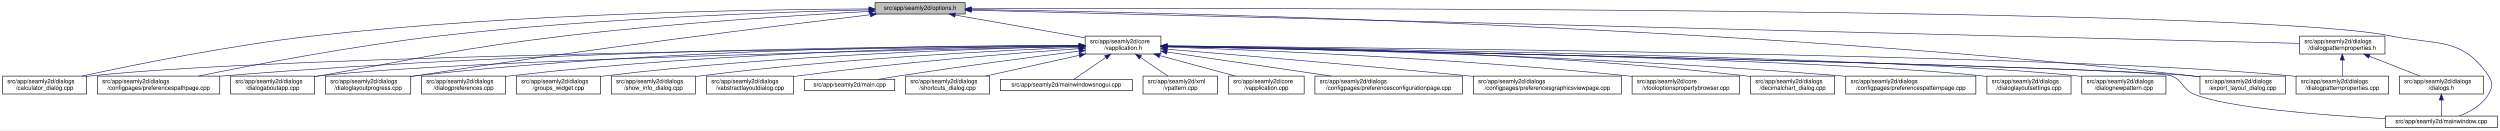
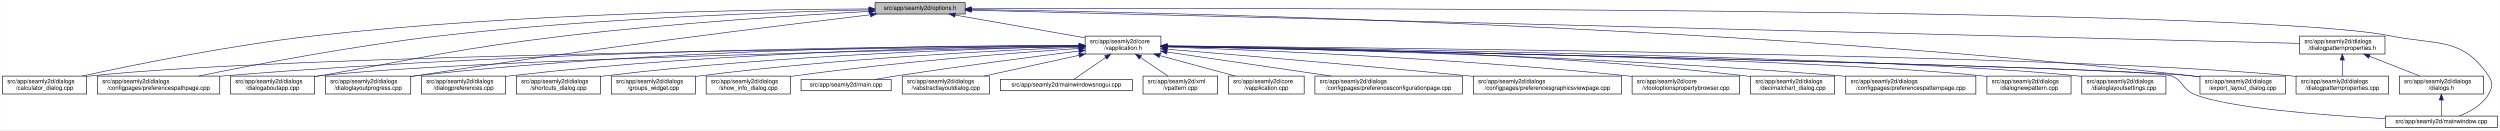
<svg xmlns="http://www.w3.org/2000/svg" xmlns:xlink="http://www.w3.org/1999/xlink" width="4189pt" height="218pt" viewBox="0.00 0.00 4188.50 218.00">
  <g id="graph0" class="graph" transform="scale(1 1) rotate(0) translate(4 214)">
    <polygon fill="white" stroke="transparent" points="-4,4 -4,-214 4184.5,-214 4184.5,4 -4,4" />
    <g id="node1" class="node">
      <g id="a_node1">
        <a xlink:title=" ">
          <polygon fill="#bfbfbf" stroke="black" points="1462,-190.5 1462,-209.5 1613,-209.5 1613,-190.5 1462,-190.5" />
          <text text-anchor="middle" x="1537.5" y="-197.5" font-family="Helvetica,sans-Serif" font-size="10.00">src/app/seamly2d/options.h</text>
        </a>
      </g>
    </g>
    <g id="node2" class="node">
      <g id="a_node2">
        <a xlink:href="../../d9/d02/vapplication_8h.html" target="_top" xlink:title=" ">
          <polygon fill="white" stroke="black" points="1814,-123.5 1814,-153.5 1941,-153.5 1941,-123.5 1814,-123.5" />
          <text text-anchor="start" x="1822" y="-141.5" font-family="Helvetica,sans-Serif" font-size="10.00">src/app/seamly2d/core</text>
          <text text-anchor="middle" x="1877.5" y="-130.5" font-family="Helvetica,sans-Serif" font-size="10.00">/vapplication.h</text>
        </a>
      </g>
    </g>
    <g id="edge1" class="edge">
      <path fill="none" stroke="midnightblue" d="M1596.4,-188.69C1657.09,-178.07 1751.41,-161.57 1813.8,-150.65" />
      <polygon fill="midnightblue" stroke="midnightblue" points="1595.46,-185.3 1586.21,-190.48 1596.67,-192.2 1595.46,-185.3" />
    </g>
-     <g id="node4" class="node">
-       <g id="a_node4">
+     <g id="node6" class="node">
+       <g id="a_node6">
        <a xlink:href="../../d7/dfa/calculator__dialog_8cpp.html" target="_top" xlink:title=" ">
          <polygon fill="white" stroke="black" points="0,-56.5 0,-86.5 141,-86.5 141,-56.5 0,-56.5" />
          <text text-anchor="start" x="8" y="-74.5" font-family="Helvetica,sans-Serif" font-size="10.00">src/app/seamly2d/dialogs</text>
          <text text-anchor="middle" x="70.5" y="-63.5" font-family="Helvetica,sans-Serif" font-size="10.00">/calculator_dialog.cpp</text>
        </a>
      </g>
    </g>
    <g id="edge25" class="edge">
      <path fill="none" stroke="midnightblue" d="M1451.6,-199.05C1276.35,-198.3 865.18,-192.2 522.5,-154 382.23,-138.36 219.85,-105.39 132.99,-86.53" />
      <polygon fill="midnightblue" stroke="midnightblue" points="1451.78,-202.55 1461.79,-199.09 1451.8,-195.55 1451.78,-202.55" />
    </g>
    <g id="node7" class="node">
      <g id="a_node7">
        <a xlink:href="../../dc/d20/preferencespathpage_8cpp.html" target="_top" xlink:title=" ">
          <polygon fill="white" stroke="black" points="159,-56.5 159,-86.5 364,-86.5 364,-56.5 159,-56.5" />
          <text text-anchor="start" x="167" y="-74.5" font-family="Helvetica,sans-Serif" font-size="10.00">src/app/seamly2d/dialogs</text>
          <text text-anchor="middle" x="261.5" y="-63.5" font-family="Helvetica,sans-Serif" font-size="10.00">/configpages/preferencespathpage.cpp</text>
        </a>
      </g>
    </g>
    <g id="edge26" class="edge">
      <path fill="none" stroke="midnightblue" d="M1451.55,-197.43C1304.18,-194.02 993.94,-183.67 733.5,-154 588.08,-137.43 419.52,-105.12 328.37,-86.55" />
      <polygon fill="midnightblue" stroke="midnightblue" points="1451.8,-200.94 1461.88,-197.67 1451.96,-193.94 1451.8,-200.94" />
    </g>
    <g id="node11" class="node">
      <g id="a_node11">
        <a xlink:href="../../dd/d64/dialogaboutapp_8cpp.html" target="_top" xlink:title=" ">
          <polygon fill="white" stroke="black" points="382,-56.5 382,-86.5 523,-86.5 523,-56.5 382,-56.5" />
          <text text-anchor="start" x="390" y="-74.5" font-family="Helvetica,sans-Serif" font-size="10.00">src/app/seamly2d/dialogs</text>
          <text text-anchor="middle" x="452.5" y="-63.5" font-family="Helvetica,sans-Serif" font-size="10.00">/dialogaboutapp.cpp</text>
        </a>
      </g>
    </g>
    <g id="edge27" class="edge">
      <path fill="none" stroke="midnightblue" d="M1451.61,-194.81C1335.9,-188.63 1123.69,-175.44 943.5,-154 759.28,-132.08 714.3,-118.64 531.5,-87 528.75,-86.52 525.95,-86.03 523.12,-85.54" />
      <polygon fill="midnightblue" stroke="midnightblue" points="1451.65,-198.31 1461.82,-195.35 1452.02,-191.32 1451.65,-198.31" />
    </g>
    <g id="node12" class="node">
      <g id="a_node12">
        <a xlink:href="../../d6/d89/dialoglayoutprogress_8cpp.html" target="_top" xlink:title=" ">
          <polygon fill="white" stroke="black" points="541,-56.5 541,-86.5 684,-86.5 684,-56.5 541,-56.5" />
          <text text-anchor="start" x="549" y="-74.5" font-family="Helvetica,sans-Serif" font-size="10.00">src/app/seamly2d/dialogs</text>
          <text text-anchor="middle" x="612.5" y="-63.5" font-family="Helvetica,sans-Serif" font-size="10.00">/dialoglayoutprogress.cpp</text>
        </a>
      </g>
    </g>
    <g id="edge28" class="edge">
      <path fill="none" stroke="midnightblue" d="M1453.96,-189.26C1302.07,-171.26 970.65,-130.62 692.5,-87 689.71,-86.56 686.87,-86.11 684,-85.63" />
      <polygon fill="midnightblue" stroke="midnightblue" points="1453.8,-192.77 1464.15,-190.47 1454.63,-185.82 1453.8,-192.77" />
    </g>
    <g id="node17" class="node">
      <g id="a_node17">
        <a xlink:href="../../dd/d54/export__layout__dialog_8cpp.html" target="_top" xlink:title=" ">
          <polygon fill="white" stroke="black" points="3682,-56.5 3682,-86.5 3825,-86.5 3825,-56.5 3682,-56.5" />
          <text text-anchor="start" x="3690" y="-74.5" font-family="Helvetica,sans-Serif" font-size="10.00">src/app/seamly2d/dialogs</text>
          <text text-anchor="middle" x="3753.5" y="-63.5" font-family="Helvetica,sans-Serif" font-size="10.00">/export_layout_dialog.cpp</text>
        </a>
      </g>
    </g>
    <g id="edge33" class="edge">
      <path fill="none" stroke="midnightblue" d="M1623.63,-198.01C1913.04,-193.91 2876.71,-174.17 3667.5,-87 3672.17,-86.49 3676.96,-85.88 3681.79,-85.22" />
      <polygon fill="midnightblue" stroke="midnightblue" points="1623.17,-194.51 1613.22,-198.15 1623.26,-201.51 1623.17,-194.51" />
    </g>
    <g id="node25" class="node">
      <g id="a_node25">
        <a xlink:href="../../d8/dd9/mainwindow_8cpp.html" target="_top" xlink:title=" ">
          <polygon fill="white" stroke="black" points="3992.5,-0.5 3992.5,-19.5 4180.5,-19.5 4180.5,-0.5 3992.5,-0.5" />
          <text text-anchor="middle" x="4086.5" y="-7.5" font-family="Helvetica,sans-Serif" font-size="10.00">src/app/seamly2d/mainwindow.cpp</text>
        </a>
      </g>
    </g>
    <g id="edge34" class="edge">
      <path fill="none" stroke="midnightblue" d="M1623.35,-199.29C2031.33,-200.44 3764.18,-202.4 4000.5,-154 4078.04,-138.12 4121.3,-152.66 4165.5,-87 4173.19,-75.57 4172.42,-67.91 4165.5,-56 4154.95,-37.85 4134.04,-26.41 4116.38,-19.61" />
      <polygon fill="midnightblue" stroke="midnightblue" points="1623.11,-195.79 1613.1,-199.26 1623.09,-202.79 1623.11,-195.79" />
    </g>
    <g id="node26" class="node">
      <g id="a_node26">
        <a xlink:href="../../d5/d4e/dialogpatternproperties_8h.html" target="_top" xlink:title=" ">
          <polygon fill="white" stroke="black" points="3849,-123.5 3849,-153.5 3992,-153.5 3992,-123.5 3849,-123.5" />
          <text text-anchor="start" x="3857" y="-141.5" font-family="Helvetica,sans-Serif" font-size="10.00">src/app/seamly2d/dialogs</text>
          <text text-anchor="middle" x="3920.5" y="-130.5" font-family="Helvetica,sans-Serif" font-size="10.00">/dialogpatternproperties.h</text>
        </a>
      </g>
    </g>
    <g id="edge29" class="edge">
      <path fill="none" stroke="midnightblue" d="M1623.09,-196.86C1999.19,-187.47 3501.88,-149.95 3848.79,-141.29" />
      <polygon fill="midnightblue" stroke="midnightblue" points="1623,-193.36 1613.09,-197.11 1623.17,-200.36 1623,-193.36" />
    </g>
    <g id="node3" class="node">
      <g id="a_node3">
        <a xlink:href="../../d3/dd8/vapplication_8cpp.html" target="_top" xlink:title=" ">
          <polygon fill="white" stroke="black" points="2054,-56.5 2054,-86.5 2181,-86.5 2181,-56.5 2054,-56.5" />
          <text text-anchor="start" x="2062" y="-74.5" font-family="Helvetica,sans-Serif" font-size="10.00">src/app/seamly2d/core</text>
          <text text-anchor="middle" x="2117.5" y="-63.5" font-family="Helvetica,sans-Serif" font-size="10.00">/vapplication.cpp</text>
        </a>
      </g>
    </g>
    <g id="edge2" class="edge">
      <path fill="none" stroke="midnightblue" d="M1938.98,-120.85C1978.11,-110.25 2028.23,-96.68 2065.4,-86.61" />
      <polygon fill="midnightblue" stroke="midnightblue" points="1938.02,-117.48 1929.28,-123.48 1939.85,-124.24 1938.02,-117.48" />
    </g>
-     <g id="edge3" class="edge">
-       <path fill="none" stroke="midnightblue" d="M1803.71,-136.84C1517.13,-134.05 477.67,-121.71 149.5,-87 146.73,-86.71 143.9,-86.37 141.06,-86" />
-       <polygon fill="midnightblue" stroke="midnightblue" points="1803.95,-140.34 1813.99,-136.94 1804.02,-133.34 1803.95,-140.34" />
-     </g>
-     <g id="node5" class="node">
-       <g id="a_node5">
+     <g id="node4" class="node">
+       <g id="a_node4">
        <a xlink:href="../../d2/d2d/preferencesconfigurationpage_8cpp.html" target="_top" xlink:title=" ">
          <polygon fill="white" stroke="black" points="2199,-56.5 2199,-86.5 2446,-86.5 2446,-56.5 2199,-56.5" />
          <text text-anchor="start" x="2207" y="-74.5" font-family="Helvetica,sans-Serif" font-size="10.00">src/app/seamly2d/dialogs</text>
          <text text-anchor="middle" x="2322.5" y="-63.5" font-family="Helvetica,sans-Serif" font-size="10.00">/configpages/preferencesconfigurationpage.cpp</text>
        </a>
      </g>
    </g>
-     <g id="edge4" class="edge">
+     <g id="edge3" class="edge">
      <path fill="none" stroke="midnightblue" d="M1951.61,-126.68C2026.97,-115.67 2144.08,-98.56 2226.5,-86.52" />
      <polygon fill="midnightblue" stroke="midnightblue" points="1950.65,-123.28 1941.26,-128.19 1951.66,-130.2 1950.65,-123.28" />
    </g>
-     <g id="node6" class="node">
-       <g id="a_node6">
+     <g id="node5" class="node">
+       <g id="a_node5">
        <a xlink:href="../../d9/d70/preferencesgraphicsviewpage_8cpp.html" target="_top" xlink:title=" ">
          <polygon fill="white" stroke="black" points="2464.5,-56.5 2464.5,-86.5 2712.5,-86.5 2712.5,-56.5 2464.5,-56.5" />
          <text text-anchor="start" x="2472.5" y="-74.5" font-family="Helvetica,sans-Serif" font-size="10.00">src/app/seamly2d/dialogs</text>
          <text text-anchor="middle" x="2588.5" y="-63.5" font-family="Helvetica,sans-Serif" font-size="10.00">/configpages/preferencesgraphicsviewpage.cpp</text>
        </a>
      </g>
    </g>
-     <g id="edge5" class="edge">
+     <g id="edge4" class="edge">
      <path fill="none" stroke="midnightblue" d="M1951.12,-131.54C2060.84,-122.55 2273.75,-104.69 2454.5,-87 2457.76,-86.68 2461.06,-86.35 2464.4,-86.02" />
      <polygon fill="midnightblue" stroke="midnightblue" points="1950.83,-128.05 1941.15,-132.36 1951.4,-135.03 1950.83,-128.05" />
+     </g>
+     <g id="edge5" class="edge">
+       <path fill="none" stroke="midnightblue" d="M1803.71,-136.84C1517.13,-134.05 477.67,-121.71 149.5,-87 146.73,-86.71 143.9,-86.37 141.06,-86" />
+       <polygon fill="midnightblue" stroke="midnightblue" points="1803.95,-140.34 1813.99,-136.94 1804.02,-133.34 1803.95,-140.34" />
    </g>
    <g id="edge6" class="edge">
      <path fill="none" stroke="midnightblue" d="M1803.86,-137.54C1585.24,-137.11 921.06,-131.93 372.5,-87 369.79,-86.78 367.04,-86.54 364.27,-86.28" />
      <polygon fill="midnightblue" stroke="midnightblue" points="1803.92,-141.04 1813.93,-137.56 1803.93,-134.04 1803.92,-141.04" />
    </g>
    <g id="node8" class="node">
      <g id="a_node8">
        <a xlink:href="../../d2/d00/vtooloptionspropertybrowser_8cpp.html" target="_top" xlink:title=" ">
          <polygon fill="white" stroke="black" points="2730.5,-56.5 2730.5,-86.5 2910.5,-86.5 2910.5,-56.5 2730.5,-56.5" />
          <text text-anchor="start" x="2738.5" y="-74.5" font-family="Helvetica,sans-Serif" font-size="10.00">src/app/seamly2d/core</text>
          <text text-anchor="middle" x="2820.5" y="-63.5" font-family="Helvetica,sans-Serif" font-size="10.00">/vtooloptionspropertybrowser.cpp</text>
        </a>
      </g>
    </g>
    <g id="edge7" class="edge">
      <path fill="none" stroke="midnightblue" d="M1951.42,-135.21C2098.42,-130.18 2437.73,-116.22 2721.5,-87 2724.44,-86.7 2727.42,-86.37 2730.43,-86.03" />
      <polygon fill="midnightblue" stroke="midnightblue" points="1951.05,-131.72 1941.18,-135.55 1951.29,-138.71 1951.05,-131.72" />
    </g>
    <g id="node9" class="node">
      <g id="a_node9">
        <a xlink:href="../../dd/dc2/decimalchart__dialog_8cpp.html" target="_top" xlink:title=" ">
          <polygon fill="white" stroke="black" points="2929,-56.5 2929,-86.5 3070,-86.5 3070,-56.5 2929,-56.5" />
          <text text-anchor="start" x="2937" y="-74.5" font-family="Helvetica,sans-Serif" font-size="10.00">src/app/seamly2d/dialogs</text>
          <text text-anchor="middle" x="2999.5" y="-63.5" font-family="Helvetica,sans-Serif" font-size="10.00">/decimalchart_dialog.cpp</text>
        </a>
      </g>
    </g>
    <g id="edge8" class="edge">
      <path fill="none" stroke="midnightblue" d="M1951.3,-137.23C2122.18,-135.9 2558,-128.34 2919.5,-87 2922.59,-86.65 2925.73,-86.25 2928.9,-85.81" />
      <polygon fill="midnightblue" stroke="midnightblue" points="1951.14,-133.74 1941.17,-137.31 1951.19,-140.73 1951.14,-133.74" />
    </g>
    <g id="node10" class="node">
      <g id="a_node10">
        <a xlink:href="../../dc/d63/preferencespatternpage_8cpp.html" target="_top" xlink:title=" ">
          <polygon fill="white" stroke="black" points="3088.5,-56.5 3088.5,-86.5 3306.5,-86.5 3306.5,-56.5 3088.5,-56.5" />
          <text text-anchor="start" x="3096.5" y="-74.5" font-family="Helvetica,sans-Serif" font-size="10.00">src/app/seamly2d/dialogs</text>
          <text text-anchor="middle" x="3197.5" y="-63.5" font-family="Helvetica,sans-Serif" font-size="10.00">/configpages/preferencespatternpage.cpp</text>
        </a>
      </g>
    </g>
    <g id="edge9" class="edge">
      <path fill="none" stroke="midnightblue" d="M1951.13,-136.43C2139.19,-133.27 2652.41,-121.86 3078.5,-87 3081.72,-86.74 3084.98,-86.45 3088.27,-86.15" />
      <polygon fill="midnightblue" stroke="midnightblue" points="1951.03,-132.93 1941.09,-136.6 1951.14,-139.93 1951.03,-132.93" />
    </g>
    <g id="edge10" class="edge">
      <path fill="none" stroke="midnightblue" d="M1803.5,-136.13C1559.4,-131.39 781.13,-114.45 531.5,-87 528.73,-86.7 525.91,-86.35 523.06,-85.97" />
      <polygon fill="midnightblue" stroke="midnightblue" points="1803.62,-139.63 1813.68,-136.33 1803.75,-132.63 1803.62,-139.63" />
    </g>
    <g id="edge11" class="edge">
      <path fill="none" stroke="midnightblue" d="M1803.76,-137.85C1617.11,-137.98 1111.03,-133.63 692.5,-87 689.83,-86.7 687.12,-86.37 684.39,-86.01" />
      <polygon fill="midnightblue" stroke="midnightblue" points="1804,-141.35 1814,-137.84 1804,-134.35 1804,-141.35" />
    </g>
    <g id="node13" class="node">
      <g id="a_node13">
-         <a xlink:href="../../db/def/dialoglayoutsettings_8cpp.html" target="_top" xlink:title=" ">
+         <a xlink:href="../../de/d87/dialognewpattern_8cpp.html" target="_top" xlink:title=" ">
          <polygon fill="white" stroke="black" points="3325,-56.5 3325,-86.5 3466,-86.5 3466,-56.5 3325,-56.5" />
          <text text-anchor="start" x="3333" y="-74.5" font-family="Helvetica,sans-Serif" font-size="10.00">src/app/seamly2d/dialogs</text>
-           <text text-anchor="middle" x="3395.5" y="-63.5" font-family="Helvetica,sans-Serif" font-size="10.00">/dialoglayoutsettings.cpp</text>
+           <text text-anchor="middle" x="3395.5" y="-63.5" font-family="Helvetica,sans-Serif" font-size="10.00">/dialognewpattern.cpp</text>
        </a>
      </g>
    </g>
    <g id="edge12" class="edge">
      <path fill="none" stroke="midnightblue" d="M1951.31,-136.32C2205.98,-132.01 3046.94,-115.9 3315.5,-87 3318.59,-86.67 3321.74,-86.29 3324.91,-85.86" />
      <polygon fill="midnightblue" stroke="midnightblue" points="1951,-132.82 1941.06,-136.49 1951.12,-139.82 1951,-132.82" />
    </g>
    <g id="node14" class="node">
      <g id="a_node14">
-         <a xlink:href="../../de/d87/dialognewpattern_8cpp.html" target="_top" xlink:title=" ">
+         <a xlink:href="../../db/def/dialoglayoutsettings_8cpp.html" target="_top" xlink:title=" ">
          <polygon fill="white" stroke="black" points="3484,-56.5 3484,-86.5 3625,-86.5 3625,-56.5 3484,-56.5" />
          <text text-anchor="start" x="3492" y="-74.5" font-family="Helvetica,sans-Serif" font-size="10.00">src/app/seamly2d/dialogs</text>
-           <text text-anchor="middle" x="3554.5" y="-63.5" font-family="Helvetica,sans-Serif" font-size="10.00">/dialognewpattern.cpp</text>
+           <text text-anchor="middle" x="3554.5" y="-63.5" font-family="Helvetica,sans-Serif" font-size="10.00">/dialoglayoutsettings.cpp</text>
        </a>
      </g>
    </g>
    <g id="edge13" class="edge">
      <path fill="none" stroke="midnightblue" d="M1951.55,-136.61C2224.4,-133.11 3173.38,-118.87 3474.5,-87 3477.59,-86.67 3480.74,-86.3 3483.91,-85.88" />
      <polygon fill="midnightblue" stroke="midnightblue" points="1951.31,-133.11 1941.36,-136.74 1951.4,-140.11 1951.31,-133.11" />
    </g>
    <g id="node15" class="node">
      <g id="a_node15">
        <a xlink:href="../../d5/dc5/dialogpreferences_8cpp.html" target="_top" xlink:title=" ">
          <polygon fill="white" stroke="black" points="702,-56.5 702,-86.5 843,-86.5 843,-56.5 702,-56.5" />
          <text text-anchor="start" x="710" y="-74.5" font-family="Helvetica,sans-Serif" font-size="10.00">src/app/seamly2d/dialogs</text>
          <text text-anchor="middle" x="772.5" y="-63.5" font-family="Helvetica,sans-Serif" font-size="10.00">/dialogpreferences.cpp</text>
        </a>
      </g>
    </g>
    <g id="edge14" class="edge">
      <path fill="none" stroke="midnightblue" d="M1803.9,-137.21C1634.99,-135.82 1206.75,-128.16 851.5,-87 848.73,-86.68 845.91,-86.32 843.07,-85.93" />
      <polygon fill="midnightblue" stroke="midnightblue" points="1803.89,-140.71 1813.92,-137.29 1803.95,-133.71 1803.89,-140.71" />
    </g>
    <g id="node16" class="node">
      <g id="a_node16">
        <a xlink:href="../../d5/d18/dialogpatternproperties_8cpp.html" target="_top" xlink:title=" ">
          <polygon fill="white" stroke="black" points="3843,-56.5 3843,-86.5 3998,-86.5 3998,-56.5 3843,-56.5" />
          <text text-anchor="start" x="3851" y="-74.5" font-family="Helvetica,sans-Serif" font-size="10.00">src/app/seamly2d/dialogs</text>
          <text text-anchor="middle" x="3920.5" y="-63.5" font-family="Helvetica,sans-Serif" font-size="10.00">/dialogpatternproperties.cpp</text>
        </a>
      </g>
    </g>
    <g id="edge15" class="edge">
      <path fill="none" stroke="midnightblue" d="M1951.55,-136.97C2261.76,-134.54 3457.98,-122.96 3833.5,-87 3836.55,-86.71 3839.65,-86.37 3842.78,-86" />
      <polygon fill="midnightblue" stroke="midnightblue" points="1951.3,-133.47 1941.33,-137.05 1951.35,-140.47 1951.3,-133.47" />
    </g>
    <g id="edge16" class="edge">
      <path fill="none" stroke="midnightblue" d="M1951.65,-136.02C2267.85,-129.61 3495.22,-103.87 3667.5,-87 3672.17,-86.54 3676.97,-85.98 3681.8,-85.35" />
      <polygon fill="midnightblue" stroke="midnightblue" points="1951.16,-132.53 1941.23,-136.23 1951.3,-139.52 1951.16,-132.53" />
    </g>
    <g id="node18" class="node">
      <g id="a_node18">
-         <a xlink:href="../../db/d5c/groups__widget_8cpp.html" target="_top" xlink:title=" ">
+         <a xlink:href="../../dd/d84/shortcuts__dialog_8cpp.html" target="_top" xlink:title=" ">
          <polygon fill="white" stroke="black" points="861,-56.5 861,-86.5 1002,-86.5 1002,-56.5 861,-56.5" />
          <text text-anchor="start" x="869" y="-74.5" font-family="Helvetica,sans-Serif" font-size="10.00">src/app/seamly2d/dialogs</text>
-           <text text-anchor="middle" x="931.5" y="-63.5" font-family="Helvetica,sans-Serif" font-size="10.00">/groups_widget.cpp</text>
+           <text text-anchor="middle" x="931.5" y="-63.5" font-family="Helvetica,sans-Serif" font-size="10.00">/shortcuts_dialog.cpp</text>
        </a>
      </g>
    </g>
    <g id="edge17" class="edge">
      <path fill="none" stroke="midnightblue" d="M1803.89,-136.27C1654.04,-133.1 1302.98,-122.22 1010.5,-87 1007.73,-86.67 1004.91,-86.3 1002.07,-85.9" />
      <polygon fill="midnightblue" stroke="midnightblue" points="1803.83,-139.77 1813.9,-136.48 1803.97,-132.77 1803.83,-139.77" />
    </g>
    <g id="node19" class="node">
      <g id="a_node19">
-         <a xlink:href="../../d2/df4/show__info__dialog_8cpp.html" target="_top" xlink:title=" ">
+         <a xlink:href="../../db/d5c/groups__widget_8cpp.html" target="_top" xlink:title=" ">
          <polygon fill="white" stroke="black" points="1020,-56.5 1020,-86.5 1161,-86.5 1161,-56.5 1020,-56.5" />
          <text text-anchor="start" x="1028" y="-74.5" font-family="Helvetica,sans-Serif" font-size="10.00">src/app/seamly2d/dialogs</text>
-           <text text-anchor="middle" x="1090.5" y="-63.5" font-family="Helvetica,sans-Serif" font-size="10.00">/show_info_dialog.cpp</text>
+           <text text-anchor="middle" x="1090.5" y="-63.5" font-family="Helvetica,sans-Serif" font-size="10.00">/groups_widget.cpp</text>
        </a>
      </g>
    </g>
    <g id="edge18" class="edge">
-       <path fill="none" stroke="midnightblue" d="M1803.75,-134.86C1674.89,-129.65 1400.52,-115.97 1170.5,-87 1167.42,-86.61 1164.28,-86.18 1161.11,-85.72" />
-       <polygon fill="midnightblue" stroke="midnightblue" points="1803.77,-138.36 1813.9,-135.26 1804.05,-131.37 1803.77,-138.36" />
+       <path fill="none" stroke="midnightblue" d="M1803.64,-134.92C1674.58,-129.8 1399.81,-116.26 1169.5,-87 1166.73,-86.65 1163.92,-86.26 1161.08,-85.85" />
+       <polygon fill="midnightblue" stroke="midnightblue" points="1803.67,-138.42 1813.8,-135.31 1803.95,-131.43 1803.67,-138.42" />
    </g>
    <g id="node20" class="node">
      <g id="a_node20">
-         <a xlink:href="../../d5/de4/vabstractlayoutdialog_8cpp.html" target="_top" xlink:title=" ">
-           <polygon fill="white" stroke="black" points="1179.5,-56.5 1179.5,-86.5 1325.5,-86.5 1325.5,-56.5 1179.5,-56.5" />
-           <text text-anchor="start" x="1187.5" y="-74.5" font-family="Helvetica,sans-Serif" font-size="10.00">src/app/seamly2d/dialogs</text>
-           <text text-anchor="middle" x="1252.5" y="-63.5" font-family="Helvetica,sans-Serif" font-size="10.00">/vabstractlayoutdialog.cpp</text>
+         <a xlink:href="../../d2/df4/show__info__dialog_8cpp.html" target="_top" xlink:title=" ">
+           <polygon fill="white" stroke="black" points="1179,-56.5 1179,-86.5 1320,-86.5 1320,-56.5 1179,-56.5" />
+           <text text-anchor="start" x="1187" y="-74.5" font-family="Helvetica,sans-Serif" font-size="10.00">src/app/seamly2d/dialogs</text>
+           <text text-anchor="middle" x="1249.5" y="-63.5" font-family="Helvetica,sans-Serif" font-size="10.00">/show_info_dialog.cpp</text>
        </a>
      </g>
    </g>
    <g id="edge19" class="edge">
-       <path fill="none" stroke="midnightblue" d="M1803.63,-132.57C1698.95,-125.13 1501.58,-109.5 1334.5,-87 1331.63,-86.61 1328.72,-86.2 1325.77,-85.76" />
-       <polygon fill="midnightblue" stroke="midnightblue" points="1803.55,-136.07 1813.77,-133.28 1804.05,-129.09 1803.55,-136.07" />
+       <path fill="none" stroke="midnightblue" d="M1803.65,-132.82C1698.02,-125.65 1497.81,-110.28 1328.5,-87 1325.74,-86.62 1322.92,-86.21 1320.08,-85.78" />
+       <polygon fill="midnightblue" stroke="midnightblue" points="1803.67,-136.33 1813.89,-133.51 1804.14,-129.35 1803.67,-136.33" />
    </g>
    <g id="node21" class="node">
      <g id="a_node21">
        <a xlink:href="../../dc/d14/app_2seamly2d_2main_8cpp.html" target="_top" xlink:title=" ">
-           <polygon fill="white" stroke="black" points="1344,-62 1344,-81 1495,-81 1495,-62 1344,-62" />
-           <text text-anchor="middle" x="1419.5" y="-69" font-family="Helvetica,sans-Serif" font-size="10.00">src/app/seamly2d/main.cpp</text>
+           <polygon fill="white" stroke="black" points="1338,-62 1338,-81 1489,-81 1489,-62 1338,-62" />
+           <text text-anchor="middle" x="1413.5" y="-69" font-family="Helvetica,sans-Serif" font-size="10.00">src/app/seamly2d/main.cpp</text>
        </a>
      </g>
    </g>
    <g id="edge20" class="edge">
-       <path fill="none" stroke="midnightblue" d="M1803.52,-128.32C1727.99,-118.77 1607.41,-102.98 1503.5,-87 1491.65,-85.18 1478.89,-83.06 1466.98,-81.01" />
-       <polygon fill="midnightblue" stroke="midnightblue" points="1803.51,-131.85 1813.87,-129.63 1804.39,-124.91 1803.51,-131.85" />
+       <path fill="none" stroke="midnightblue" d="M1803.68,-128.47C1727.22,-118.93 1604.33,-103.07 1498.5,-87 1486.51,-85.18 1473.6,-83.06 1461.55,-81.01" />
+       <polygon fill="midnightblue" stroke="midnightblue" points="1803.34,-131.96 1813.69,-129.72 1804.2,-125.01 1803.34,-131.96" />
    </g>
    <g id="node22" class="node">
      <g id="a_node22">
-         <a xlink:href="../../dd/d84/shortcuts__dialog_8cpp.html" target="_top" xlink:title=" ">
-           <polygon fill="white" stroke="black" points="1513,-56.5 1513,-86.5 1654,-86.5 1654,-56.5 1513,-56.5" />
-           <text text-anchor="start" x="1521" y="-74.5" font-family="Helvetica,sans-Serif" font-size="10.00">src/app/seamly2d/dialogs</text>
-           <text text-anchor="middle" x="1583.5" y="-63.5" font-family="Helvetica,sans-Serif" font-size="10.00">/shortcuts_dialog.cpp</text>
+         <a xlink:href="../../d5/de4/vabstractlayoutdialog_8cpp.html" target="_top" xlink:title=" ">
+           <polygon fill="white" stroke="black" points="1507.5,-56.5 1507.5,-86.5 1653.5,-86.5 1653.5,-56.5 1507.5,-56.5" />
+           <text text-anchor="start" x="1515.5" y="-74.5" font-family="Helvetica,sans-Serif" font-size="10.00">src/app/seamly2d/dialogs</text>
+           <text text-anchor="middle" x="1580.5" y="-63.5" font-family="Helvetica,sans-Serif" font-size="10.00">/vabstractlayoutdialog.cpp</text>
        </a>
      </g>
    </g>
    <g id="edge21" class="edge">
-       <path fill="none" stroke="midnightblue" d="M1804.3,-121.32C1755.98,-110.63 1693.3,-96.77 1647.07,-86.55" />
-       <polygon fill="midnightblue" stroke="midnightblue" points="1803.55,-124.73 1814.07,-123.48 1805.06,-117.9 1803.55,-124.73" />
+       <path fill="none" stroke="midnightblue" d="M1803.9,-121.39C1755.01,-110.69 1691.44,-96.78 1644.62,-86.53" />
+       <polygon fill="midnightblue" stroke="midnightblue" points="1803.27,-124.84 1813.79,-123.56 1804.77,-118 1803.27,-124.84" />
    </g>
    <g id="node23" class="node">
      <g id="a_node23">
        <a xlink:href="../../d8/de8/mainwindowsnogui_8cpp.html" target="_top" xlink:title=" ">
          <polygon fill="white" stroke="black" points="1672,-62 1672,-81 1893,-81 1893,-62 1672,-62" />
          <text text-anchor="middle" x="1782.5" y="-69" font-family="Helvetica,sans-Serif" font-size="10.00">src/app/seamly2d/mainwindowsnogui.cpp</text>
        </a>
      </g>
    </g>
    <g id="edge22" class="edge">
      <path fill="none" stroke="midnightblue" d="M1848.48,-117.64C1830.55,-105.37 1808.46,-90.26 1794.93,-81.01" />
      <polygon fill="midnightblue" stroke="midnightblue" points="1846.66,-120.64 1856.89,-123.4 1850.61,-114.86 1846.66,-120.64" />
    </g>
    <g id="node24" class="node">
      <g id="a_node24">
        <a xlink:href="../../d3/d49/vpattern_8cpp.html" target="_top" xlink:title=" ">
          <polygon fill="white" stroke="black" points="1911,-56.5 1911,-86.5 2036,-86.5 2036,-56.5 1911,-56.5" />
          <text text-anchor="start" x="1919" y="-74.5" font-family="Helvetica,sans-Serif" font-size="10.00">src/app/seamly2d/xml</text>
          <text text-anchor="middle" x="1973.5" y="-63.5" font-family="Helvetica,sans-Serif" font-size="10.00">/vpattern.cpp</text>
        </a>
      </g>
    </g>
    <g id="edge23" class="edge">
      <path fill="none" stroke="midnightblue" d="M1906.69,-117.73C1921.55,-107.68 1939.26,-95.68 1952.71,-86.58" />
      <polygon fill="midnightblue" stroke="midnightblue" points="1904.65,-114.89 1898.33,-123.4 1908.57,-120.69 1904.65,-114.89" />
    </g>
    <g id="edge24" class="edge">
      <path fill="none" stroke="midnightblue" d="M1951.59,-136.01C2280.43,-129.3 3593.41,-101.64 3633.5,-87 3654.3,-79.4 3652.02,-64.42 3672.5,-56 3728.5,-32.98 3888.46,-20.82 3992.36,-15.16" />
      <polygon fill="midnightblue" stroke="midnightblue" points="1951.16,-132.51 1941.23,-136.22 1951.3,-139.51 1951.16,-132.51" />
    </g>
    <g id="edge30" class="edge">
      <path fill="none" stroke="midnightblue" d="M3920.5,-113.11C3920.5,-104.15 3920.5,-94.32 3920.5,-86.58" />
      <polygon fill="midnightblue" stroke="midnightblue" points="3917,-113.4 3920.5,-123.4 3924,-113.4 3917,-113.4" />
    </g>
    <g id="node27" class="node">
      <g id="a_node27">
        <a xlink:href="../../d6/d64/dialogs_8h.html" target="_top" xlink:title=" ">
          <polygon fill="white" stroke="black" points="4016,-56.5 4016,-86.5 4157,-86.5 4157,-56.5 4016,-56.5" />
          <text text-anchor="start" x="4024" y="-74.5" font-family="Helvetica,sans-Serif" font-size="10.00">src/app/seamly2d/dialogs</text>
          <text text-anchor="middle" x="4086.5" y="-63.5" font-family="Helvetica,sans-Serif" font-size="10.00">/dialogs.h</text>
        </a>
      </g>
    </g>
    <g id="edge31" class="edge">
      <path fill="none" stroke="midnightblue" d="M3966.01,-119.68C3992.63,-109.26 4025.77,-96.28 4050.55,-86.58" />
      <polygon fill="midnightblue" stroke="midnightblue" points="3964.55,-116.49 3956.52,-123.4 3967.11,-123.01 3964.55,-116.49" />
    </g>
    <g id="edge32" class="edge">
      <path fill="none" stroke="midnightblue" d="M4086.5,-46.29C4086.5,-36.86 4086.5,-26.65 4086.5,-19.66" />
      <polygon fill="midnightblue" stroke="midnightblue" points="4083,-46.4 4086.5,-56.4 4090,-46.4 4083,-46.4" />
    </g>
  </g>
</svg>
